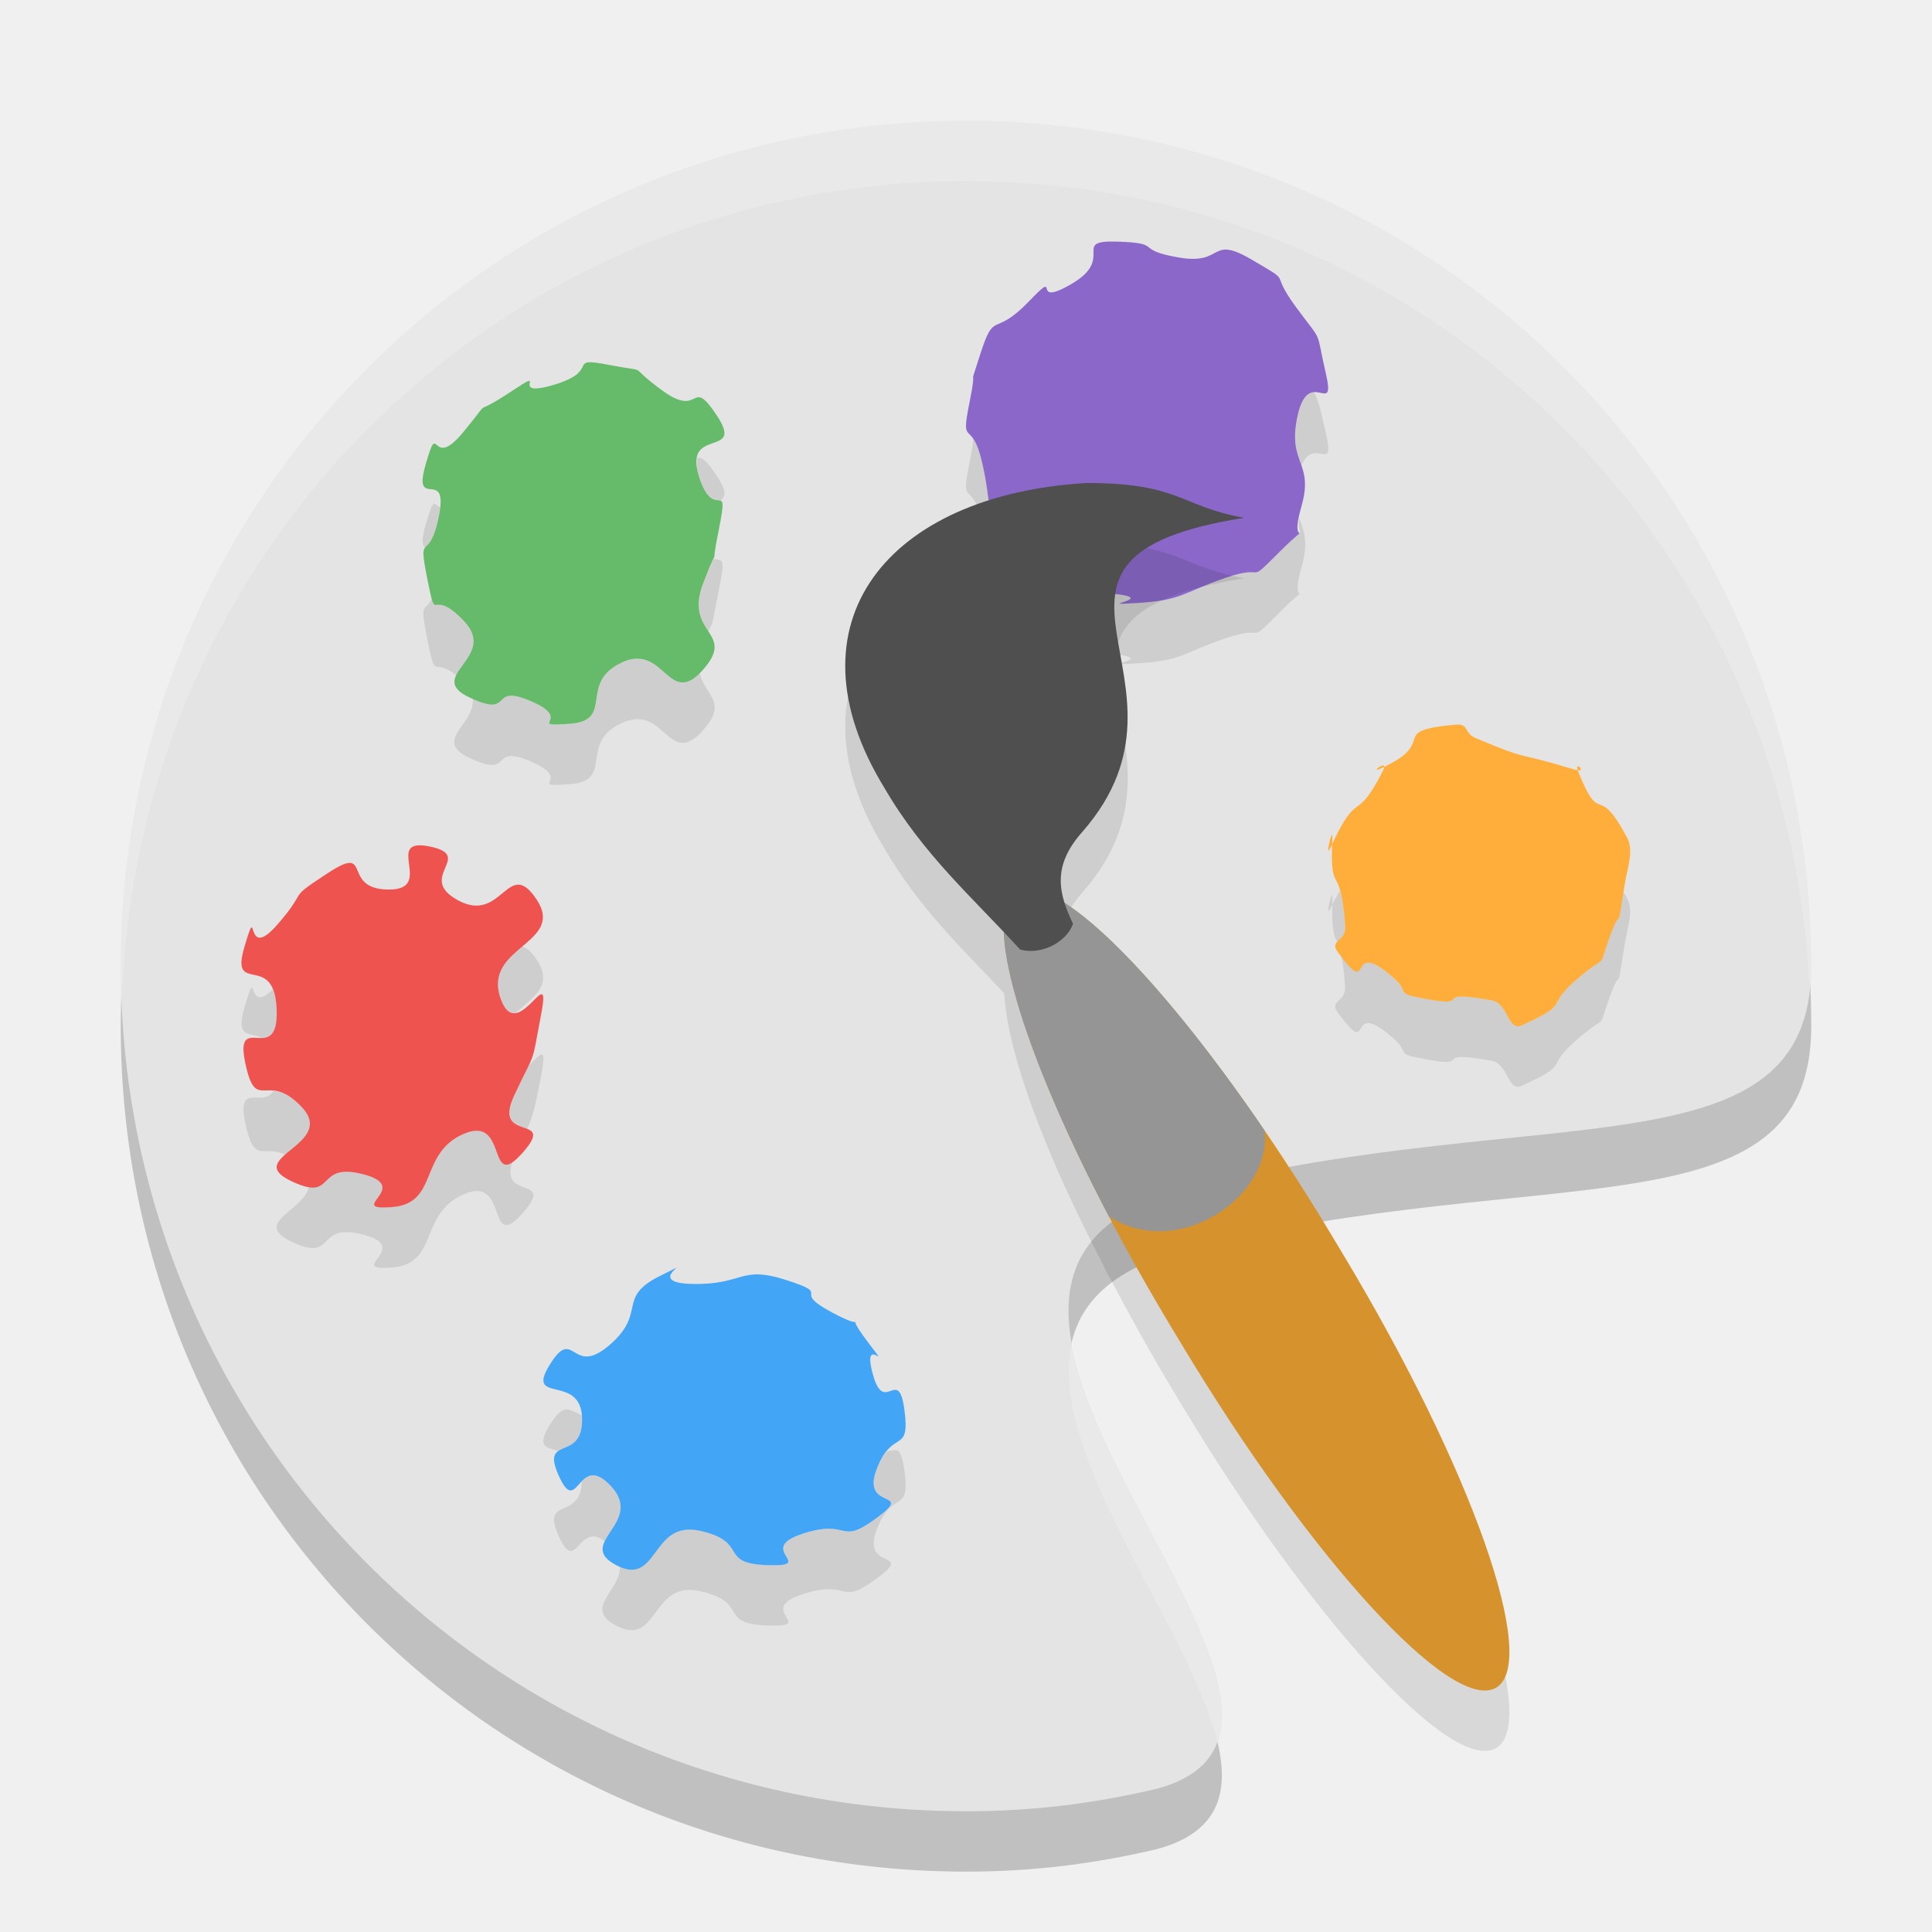
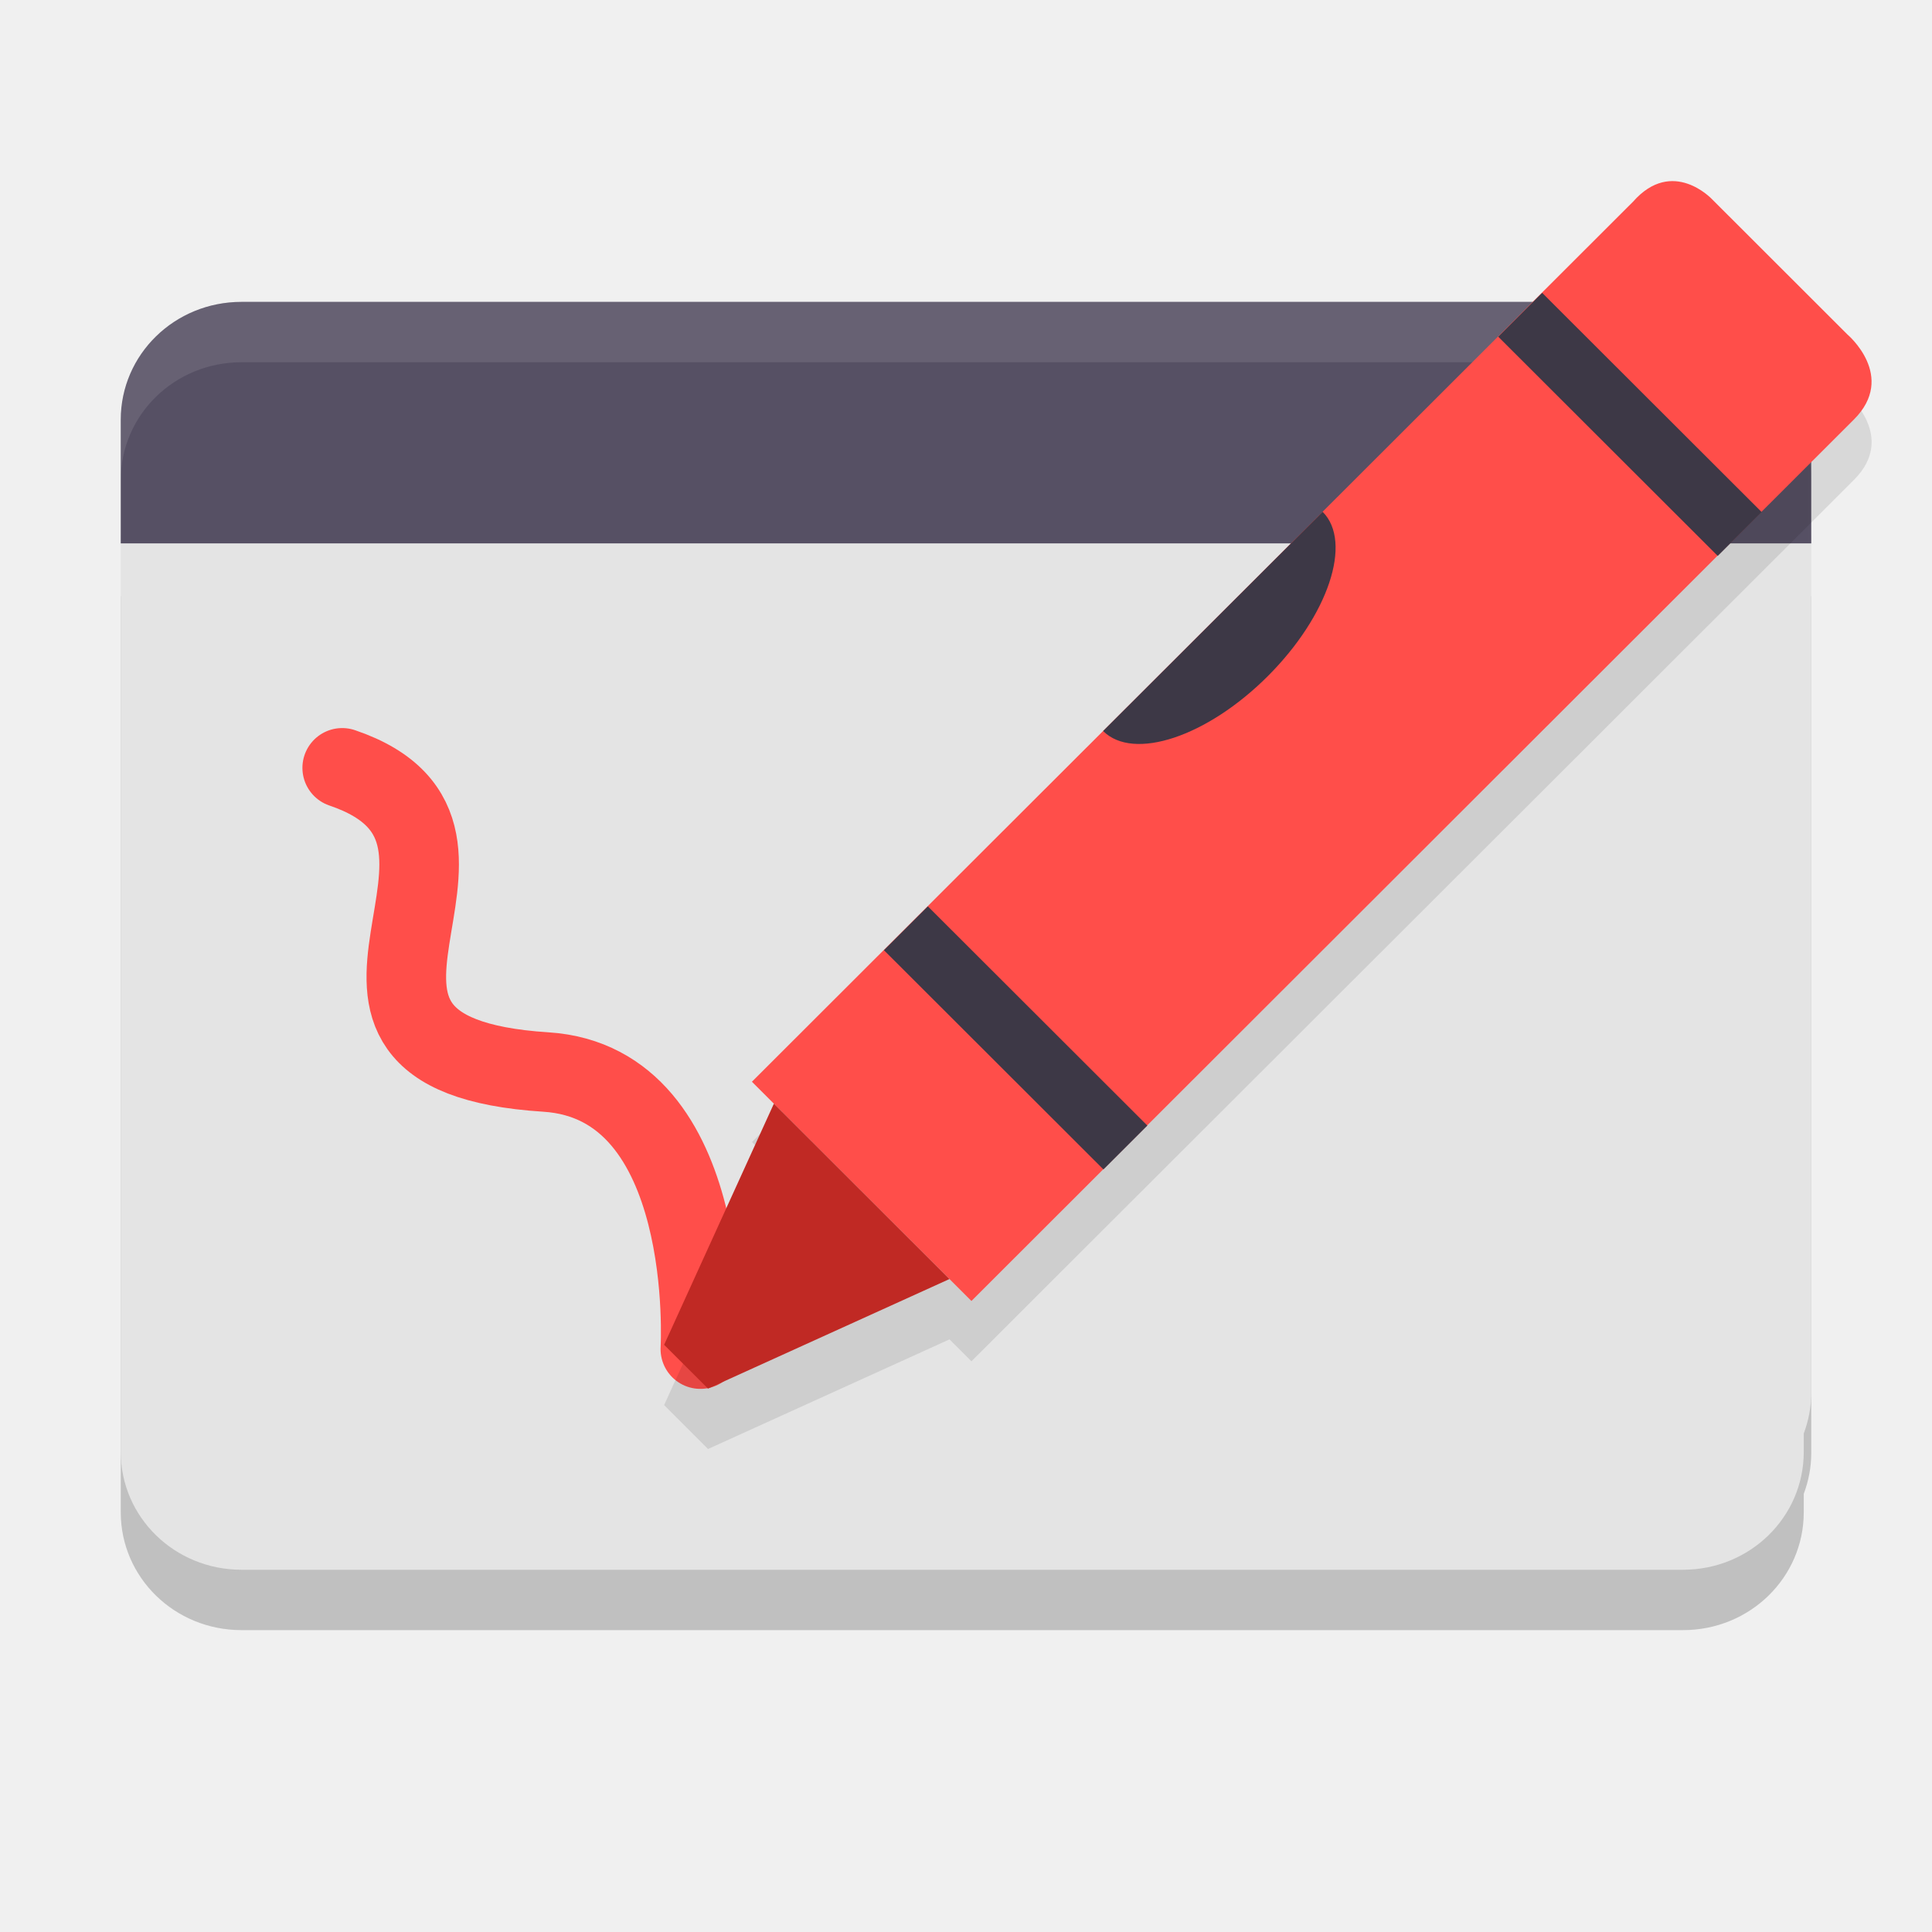
- <svg xmlns="http://www.w3.org/2000/svg" width="32" height="32" version="1.1">
-   <path style="opacity:0.2" d="M 16.001,3 C 8.245,3 2,9.244 2,16.999 2,24.755 8.245,31 16.001,31 c 1.111,0 2.12,-0.128 3.154,-0.371 4.144,-1.103 -5.365,-8.471 0.53,-9.945 C 25.579,19.21 30,20.5 30,16.999 30,9.244 23.756,3 16.001,3 Z" />
-   <path style="fill:#e4e4e4" d="M 16.001,2 C 8.245,2 2,8.244 2,15.999 2,23.755 8.245,30 16.001,30 c 1.111,0 2.12,-0.128 3.154,-0.371 4.144,-1.103 -5.365,-8.471 0.53,-9.945 C 25.579,18.21 30,19.5 30,15.999 30,8.244 23.756,2 16.001,2 Z" />
-   <path style="opacity:0.1" d="M 21.764 6.5 C 21.669 6.509 21.565 6.579 21.498 6.877 C 21.397 7.326 21.486 7.514 21.555 7.713 C 21.761 7.213 22.122 7.873 21.961 7.176 C 21.858 6.731 21.832 6.616 21.764 6.5 z M 16.115 7.266 C 16.117 7.288 16.129 7.314 16.055 7.684 C 15.902 8.443 16.097 7.904 16.27 8.67 C 16.442 9.436 16.278 9.335 16.691 10.006 C 17.105 10.677 16.249 10.246 17.031 10.572 C 17.814 10.898 17.654 10.754 18.441 10.834 C 19.229 10.915 18.051 11.037 18.824 10.988 C 19.598 10.94 19.567 10.822 20.297 10.572 C 21.026 10.323 20.612 10.723 21.205 10.133 C 21.798 9.543 21.337 10.157 21.557 9.395 C 21.68 8.968 21.593 8.794 21.521 8.586 C 21.463 8.964 21.718 8.623 21.205 9.133 C 20.612 9.723 21.026 9.323 20.297 9.572 C 19.567 9.822 19.598 9.94 18.824 9.988 C 18.051 10.037 19.229 9.915 18.441 9.834 C 17.654 9.754 17.814 9.898 17.031 9.572 C 16.249 9.246 17.105 9.677 16.691 9.006 C 16.278 8.335 16.442 8.436 16.27 7.67 C 16.215 7.428 16.163 7.329 16.115 7.266 z M 11.566 7.58 C 11.56 7.58 11.555 7.585 11.549 7.586 C 11.535 7.658 11.534 7.747 11.574 7.879 C 11.712 8.326 11.852 8.28 11.922 8.293 C 12.016 8.24 12.048 8.15 11.881 7.895 C 11.71 7.635 11.632 7.576 11.566 7.58 z M 7.203 8.348 C 7.168 8.336 7.136 8.393 7.051 8.689 C 6.975 8.953 6.994 9.038 7.045 9.072 C 7.091 9.016 7.183 8.979 7.27 8.543 C 7.281 8.484 7.283 8.448 7.287 8.404 C 7.25 8.387 7.225 8.355 7.203 8.348 z M 11.82 9.256 C 11.815 9.266 11.798 9.268 11.646 9.664 C 11.485 10.087 11.624 10.286 11.734 10.457 C 11.821 10.268 11.773 10.437 11.91 9.756 C 12.026 9.182 11.951 9.301 11.82 9.256 z M 7.152 9.92 C 7.033 10.147 6.95 9.947 7.076 10.58 C 7.226 11.328 7.161 10.859 7.559 11.188 C 7.669 10.951 8.06 10.683 7.686 10.289 C 7.24 9.82 7.217 10.133 7.152 9.92 z M 10.535 10.912 C 10.464 10.915 10.385 10.935 10.295 10.977 C 9.574 11.312 10.186 11.937 9.438 11.988 C 8.689 12.041 9.52 11.925 8.799 11.615 C 8.1 11.314 8.487 11.854 7.828 11.57 C 7.884 11.996 7.151 12.261 7.779 12.555 C 8.537 12.908 8.076 12.304 8.799 12.615 C 9.52 12.925 8.689 13.041 9.438 12.988 C 10.186 12.937 9.574 12.312 10.295 11.977 C 11.016 11.641 11.067 12.74 11.641 12.1 C 12.074 11.614 11.67 11.527 11.588 11.145 C 11.134 11.586 11.016 10.89 10.535 10.912 z M 22.197 14.748 C 22.155 14.822 22.124 14.864 22.068 14.982 C 22.055 15.425 22.096 15.484 22.148 15.605 C 22.198 15.546 22.29 15.495 22.279 15.336 C 22.257 15.02 22.228 14.86 22.197 14.748 z M 22.068 14.982 C 22.07 14.94 22.066 14.934 22.068 14.885 C 22.08 14.645 21.932 15.272 22.041 15.033 C 22.053 15.007 22.057 15.006 22.068 14.982 z M 26.885 14.773 C 26.798 15.313 26.862 14.885 26.584 15.742 C 26.508 15.976 26.547 15.881 26.334 16.045 C 25.434 16.735 26.141 16.56 25.199 16.986 C 24.976 17.088 24.977 16.619 24.709 16.57 C 23.58 16.366 24.56 16.744 23.43 16.508 C 23.162 16.452 23.307 16.401 23.105 16.221 C 22.303 15.498 22.696 16.448 22.217 15.834 C 22.24 15.946 22.262 16.092 22.279 16.336 C 22.298 16.6 22.01 16.567 22.156 16.768 C 22.773 17.613 22.259 16.458 23.105 17.221 C 23.307 17.401 23.162 17.452 23.43 17.508 C 24.56 17.744 23.58 17.366 24.709 17.57 C 24.977 17.619 24.976 18.088 25.199 17.986 C 26.141 17.56 25.434 17.735 26.334 17.045 C 26.547 16.881 26.508 16.976 26.584 16.742 C 26.904 15.756 26.741 16.7 26.914 15.617 C 26.955 15.36 27.066 15.09 26.945 14.865 C 26.918 14.815 26.908 14.814 26.885 14.773 z M 8.652 15.676 C 8.411 15.881 8.152 16.103 8.287 16.516 C 8.357 16.731 8.448 16.79 8.541 16.777 C 8.824 16.521 9.172 16.326 8.893 15.9 C 8.8 15.759 8.724 15.701 8.652 15.676 z M 4.16 16.365 C 4.142 16.388 4.112 16.475 4.051 16.682 C 3.895 17.206 4.133 17.096 4.34 17.188 C 4.475 17.183 4.601 17.124 4.584 16.713 C 4.578 16.565 4.551 16.467 4.518 16.389 C 4.182 16.718 4.211 16.302 4.16 16.365 z M 8.975 17.467 C 8.934 17.463 8.849 17.565 8.75 17.654 C 8.703 17.758 8.662 17.837 8.518 18.148 C 8.304 18.608 8.572 18.633 8.73 18.697 C 8.816 18.515 8.857 18.383 8.969 17.783 C 9.012 17.551 9.009 17.47 8.975 17.467 z M 4.525 18.072 C 4.364 18.361 3.918 17.898 4.062 18.598 C 4.209 19.308 4.356 18.946 4.723 19.125 C 4.949 18.924 5.343 18.701 5 18.336 C 4.792 18.116 4.648 18.081 4.525 18.072 z M 7.912 18.727 C 7.849 18.724 7.774 18.74 7.68 18.781 C 6.929 19.113 7.275 19.935 6.49 19.994 C 5.705 20.053 6.841 19.663 6.018 19.449 C 5.339 19.272 5.48 19.711 5.115 19.658 C 5.044 20.045 4.182 20.247 4.809 20.555 C 5.591 20.938 5.194 20.235 6.018 20.449 C 6.841 20.663 5.705 21.053 6.49 20.994 C 7.275 20.935 6.929 20.113 7.68 19.781 C 8.431 19.45 8.056 20.767 8.652 20.098 C 9.217 19.463 8.269 19.885 8.486 19.248 C 8.181 19.448 8.294 18.745 7.912 18.727 z M 9.342 23.352 C 9.279 23.371 9.206 23.439 9.104 23.605 C 8.884 23.961 9.048 23.98 9.25 24.031 C 9.383 23.942 9.652 23.951 9.641 23.49 C 9.64 23.468 9.631 23.456 9.629 23.436 C 9.52 23.396 9.438 23.322 9.342 23.352 z M 14.822 24.02 C 14.782 24.022 14.737 24.031 14.691 24.039 C 14.635 24.105 14.577 24.186 14.52 24.338 C 14.257 25.032 15.169 24.664 14.523 25.143 C 13.878 25.622 14.098 25.147 13.295 25.404 C 12.491 25.661 13.55 25.95 12.715 25.924 C 11.88 25.898 12.424 25.544 11.6 25.355 C 10.801 25.172 10.897 26.21 10.268 25.945 C 10.281 26.357 9.647 26.635 10.211 26.928 C 10.911 27.291 10.775 26.166 11.6 26.355 C 12.424 26.544 11.88 26.898 12.715 26.924 C 13.55 26.95 12.491 26.661 13.295 26.404 C 14.098 26.147 13.878 26.622 14.523 26.143 C 15.169 25.664 14.257 26.032 14.52 25.338 C 14.782 24.643 15.08 25.106 14.98 24.354 C 14.943 24.071 14.888 24.015 14.822 24.02 z M 9.801 24.436 C 9.734 24.444 9.683 24.49 9.637 24.537 C 9.619 25.205 8.948 24.767 9.258 25.449 C 9.552 26.098 9.575 25.187 10.018 25.529 C 10.133 25.285 10.479 25.009 10.125 24.621 C 9.986 24.469 9.883 24.425 9.801 24.436 z" />
-   <path style="fill:#42a5f5" d="m 13.295,25.404 c -0.804,0.257 0.255,0.547 -0.58,0.52 -0.835,-0.026 -0.291,-0.379 -1.115,-0.568 -0.824,-0.189 -0.688,0.934 -1.388,0.571 -0.701,-0.364 0.467,-0.698 -0.087,-1.306 -0.555,-0.607 -0.55,0.529 -0.867,-0.172 -0.318,-0.7 0.401,-0.212 0.383,-0.96 -0.019,-0.748 -0.946,-0.22 -0.536,-0.884 0.411,-0.664 0.354,0.219 0.987,-0.324 0.634,-0.543 0.109,-0.785 0.837,-1.146 0.729,-0.36 -0.334,0.113 0.537,0.131 0.872,0.018 0.778,-0.318 1.568,-0.061 0.79,0.257 0.034,0.15 0.739,0.529 0.705,0.379 0.142,-0.112 0.593,0.484 0.452,0.597 -0.102,-0.166 0.09,0.54 0.191,0.705 0.425,-0.157 0.524,0.596 0.1,0.753 -0.198,0.289 -0.461,0.984 -0.263,0.694 0.649,0.324 0.003,0.803 -0.645,0.479 -0.425,0.004 -1.228,0.262 z m 0,0" />
-   <path style="fill:#ef5350" d="m 7.679,18.781 c -0.751,0.331 -0.405,1.154 -1.19,1.213 -0.785,0.059 0.352,-0.33 -0.472,-0.544 -0.823,-0.215 -0.428,0.487 -1.21,0.104 -0.781,-0.383 0.775,-0.597 0.191,-1.217 -0.583,-0.619 -0.757,0.13 -0.937,-0.738 -0.18,-0.869 0.561,0.077 0.521,-0.886 -0.04,-0.964 -0.779,-0.203 -0.533,-1.031 0.246,-0.828 -0.022,0.278 0.538,-0.36 0.559,-0.638 0.119,-0.389 0.857,-0.87 0.738,-0.48 0.197,0.273 0.987,0.282 0.79,0.009 -0.096,-0.869 0.679,-0.715 0.775,0.156 -0.241,0.512 0.486,0.898 0.726,0.386 0.819,-0.74 1.294,-0.015 0.476,0.725 -0.88,0.775 -0.605,1.615 0.274,0.839 0.856,-0.663 0.681,0.267 -0.174,0.93 -0.079,0.564 -0.451,1.366 -0.372,0.8 0.731,0.28 0.136,0.949 -0.596,0.669 -0.223,-0.648 -0.974,-0.316 z m 0,0" />
-   <path style="fill:#66bb6a" d="m 10.295,10.976 c -0.721,0.335 -0.108,0.96 -0.857,1.012 -0.748,0.053 0.082,-0.063 -0.64,-0.373 C 8.076,11.304 8.537,11.908 7.78,11.554 7.023,11.201 8.26,10.893 7.686,10.288 7.112,9.682 7.243,10.412 7.076,9.58 6.91,8.748 7.106,9.369 7.27,8.543 7.434,7.716 6.824,8.48 7.051,7.689 7.279,6.898 7.124,7.821 7.67,7.161 8.214,6.502 7.744,6.962 8.45,6.495 9.157,6.027 8.365,6.614 9.172,6.374 9.98,6.133 9.348,5.9 10.087,6.044 c 0.74,0.143 0.242,-0.041 0.89,0.429 0.649,0.47 0.449,-0.272 0.903,0.42 0.454,0.694 -0.556,0.172 -0.307,0.985 0.251,0.813 0.515,-0.015 0.336,0.877 -0.18,0.891 0.063,0.055 -0.263,0.908 -0.326,0.852 0.566,0.795 -0.007,1.436 -0.574,0.64 -0.625,-0.459 -1.346,-0.124 z m 0,0" />
-   <path style="fill:#8a67c8" d="m 20.297,9.572 c -0.73,0.25 -0.699,0.369 -1.473,0.417 -0.773,0.049 0.404,-0.073 -0.383,-0.154 -0.787,-0.08 -0.627,0.062 -1.41,-0.263 -0.782,-0.326 0.073,0.105 -0.34,-0.566 C 16.277,8.334 16.442,8.436 16.269,7.67 16.097,6.904 15.902,7.443 16.055,6.683 c 0.153,-0.761 -0.048,-0.105 0.187,-0.834 0.236,-0.728 0.208,-0.244 0.791,-0.848 0.582,-0.604 -0.009,0.128 0.721,-0.302 0.731,-0.43 -0.029,-0.722 0.754,-0.697 0.782,0.024 0.254,0.132 1.017,0.263 0.765,0.132 0.494,-0.384 1.212,0.038 0.718,0.422 0.257,0.142 0.727,0.781 0.47,0.638 0.317,0.328 0.494,1.092 0.177,0.764 -0.277,-0.121 -0.463,0.7 -0.185,0.821 0.279,0.755 0.059,1.518 -0.22,0.763 0.241,0.149 -0.352,0.739 -0.593,0.59 -0.179,0.189 -0.908,0.439 z m 0,0" />
-   <path style="fill:#ffae3b" d="m 26.334,16.045 c -0.9,0.691 -0.193,0.515 -1.134,0.941 -0.223,0.101 -0.224,-0.368 -0.491,-0.416 -1.129,-0.205 -0.148,0.175 -1.279,-0.061 -0.268,-0.056 -0.122,-0.108 -0.323,-0.289 -0.846,-0.762 -0.333,0.393 -0.95,-0.452 -0.146,-0.201 0.142,-0.167 0.123,-0.431 -0.08,-1.116 -0.259,-0.437 -0.212,-1.451 0.011,-0.24 -0.136,0.386 -0.027,0.147 0.46,-1.009 0.399,-0.348 0.866,-1.269 0.111,-0.218 -0.259,0.065 -0.028,-0.04 0.975,-0.444 0.078,-0.612 1.207,-0.72 0.268,-0.026 0.139,0.131 0.364,0.225 0.95,0.396 0.581,0.199 1.628,0.517 0.248,0.075 -0.026,-0.182 0.065,0.042 0.386,0.946 0.293,0.13 0.804,1.079 0.12,0.225 0.01,0.494 -0.031,0.751 -0.173,1.083 -0.01,0.139 -0.33,1.125 -0.075,0.234 -0.037,0.139 -0.251,0.302 z m 0,0" />
-   <path style="fill:#ffffff;opacity:0.2" d="M 16 2 C 8.244 2 2 8.244 2 16 C 2 16.169 2.02 16.333 2.025 16.5 C 2.289 8.98 8.413 3 16 3 C 23.544 3 29.641 8.913 29.969 16.373 C 29.982 16.251 30 16.136 30 16 C 30 8.244 23.756 2 16 2 z M 17.76 22.221 C 17.31 24.072 19.705 26.946 20.16 28.844 C 20.688 27.369 18.136 24.429 17.76 22.221 z" />
-   <path style="opacity:0.1" d="m 17.998,9 c -3.285,0.192 -5.025,2.31 -3.354,5.045 0.574,0.988 1.288,1.665 1.986,2.402 5.96e-4,0.017 0.005,0.039 0.006,0.057 0.003,0.053 0.011,0.11 0.018,0.168 0.018,0.155 0.048,0.326 0.092,0.514 0.013,0.057 0.025,0.112 0.041,0.172 0.062,0.24 0.14,0.5 0.238,0.781 0.006,0.017 0.01,0.032 0.016,0.049 0.113,0.319 0.246,0.657 0.4,1.02 0.23,0.541 0.517,1.135 0.832,1.746 0.035,0.069 0.057,0.126 0.094,0.195 0.003,0.002 0.007,0.002 0.01,0.004 0.305,0.582 0.631,1.176 1,1.791 l 0.193,0.322 c 2.134,3.552 4.464,6.102 5.203,5.691 0.739,-0.411 -0.391,-3.625 -2.525,-7.178 l -0.193,-0.322 c -0.369,-0.614 -0.742,-1.183 -1.113,-1.727 -4.9e-4,-0.004 5.36e-4,-0.008 0,-0.012 -0.045,-0.066 -0.086,-0.113 -0.131,-0.178 -0.393,-0.567 -0.782,-1.102 -1.154,-1.564 -0.242,-0.301 -0.476,-0.573 -0.701,-0.82 -0.036,-0.04 -0.07,-0.071 -0.105,-0.109 -0.182,-0.196 -0.357,-0.374 -0.523,-0.529 -0.051,-0.047 -0.099,-0.088 -0.148,-0.131 -0.15,-0.132 -0.289,-0.245 -0.422,-0.338 -0.039,-0.028 -0.08,-0.058 -0.117,-0.082 -0.122,-0.376 -0.104,-0.746 0.291,-1.189 2.193,-2.507 -1.576,-4.527 2.676,-5.199 -1.063,-0.193 -1.063,-0.578 -2.607,-0.578 z" />
-   <path style="fill:#d6932d" d="m 16.852,14.767 c 0.739,-0.41 3.068,2.137 5.203,5.691 l 0.193,0.322 c 2.135,3.553 3.265,6.765 2.526,7.177 -0.739,0.41 -3.069,-2.139 -5.203,-5.691 l -0.194,-0.322 c -2.134,-3.553 -3.264,-6.766 -2.525,-7.177 z m 0,0" />
-   <path style="fill:#959595" d="m 16.852,14.767 c -0.614,0.341 0.052,2.594 1.515,5.381 1.175,0.75 2.721,-0.364 2.575,-1.429 -1.78,-2.611 -3.477,-4.292 -4.09,-3.952 z m 0,0" />
-   <path style="fill:#4f4f4f" d="m 17.997,8 c -3.285,0.192 -5.024,2.309 -3.352,5.044 0.647,1.114 1.472,1.828 2.252,2.684 0.337,0.093 0.76,-0.108 0.876,-0.427 -0.238,-0.5 -0.356,-0.951 0.155,-1.524 C 20.122,11.27 16.354,9.25 20.606,8.577 19.542,8.384 19.542,8 17.997,8 Z m 0,0" />
+ <svg xmlns="http://www.w3.org/2000/svg" width="32" height="32" version="1">
+   <path style="opacity:0.2" d="m 2,9.872 v 9.315 4.883 0.977 C 2,26.129 2.892,27 4,27 H 27.876 c 1.108,0 2,-0.871 2,-1.953 v -0.304 c 0.078,-0.21 0.124,-0.436 0.124,-0.673 V 9.872 Z" />
+   <path style="fill:#e4e4e4" d="m 2,8.872 v 9.315 4.883 0.977 C 2,25.129 2.892,26 4,26 H 27.876 c 1.108,0 2,-0.871 2,-1.953 v -0.304 c 0.078,-0.21 0.124,-0.436 0.124,-0.673 V 8.872 Z" />
+   <path style="fill:#565064" d="M 4,5 C 2.892,5 2,5.871 2,6.953 V 9 H 30 V 6.953 C 30,5.871 29.108,5 28,5 Z" />
+   <path style="opacity:0.1;fill:#ffffff" d="M 4,5 C 2.892,5 2,5.871 2,6.953 v 1 C 2,6.871 2.892,6 4,6 h 24 c 1.108,0 2,0.871 2,1.953 v -1 C 30,5.871 29.108,5 28,5 Z" />
+   <path style="fill:none;stroke:#ff4e4a;stroke-width:1.318;stroke-linecap:round" d="m 5.668,12.718 c 3.289,1.116 -1.421,4.731 3.373,5.038 C 11.858,17.936 11.6,22.345 11.6,22.345" />
+   <path style="opacity:0.1" d="M 27.75,4.002 C 27.539,3.987 27.294,4.063 27.049,4.342 L 12.455,18.916 12.818,19.279 11,23.273 11.727,24 l 4,-1.816 0.363,0.363 L 30.707,7.949 C 31.423,7.234 30.602,6.541 30.602,6.541 L 28.359,4.301 c 0,0 -0.257,-0.274 -0.609,-0.299 z" />
+   <path style="fill:#ff4e4a" d="M 16.09,21.548 12.454,17.917 27.048,3.341 c 0.655,-0.744 1.31,-0.04 1.31,-0.04 l 2.242,2.24 c 0,0 0.822,0.693 0.106,1.408 z" />
+   <rect style="fill:#3d3846" width="5.138" height="1.028" x="-26.62" y="13.59" transform="matrix(-0.7075625,-0.7066508,0.7075625,-0.7066508,0,0)" />
+   <rect style="fill:#3d3846" width="5.138" height="1.028" x="-26.62" y="-.79" transform="matrix(-0.7075625,-0.7066508,0.7075625,-0.7066508,0,0)" />
+   <path style="fill:#c02924" d="M 15.726,21.185 12.818,18.28 11,22.274 11.727,23 Z" />
+   <path style="fill:#3d3846" d="M 18.271,12.108 A 1.285,2.569 45.062 0 0 20.998,11.2 1.285,2.569 45.062 0 0 21.907,8.477 Z" />
</svg>
